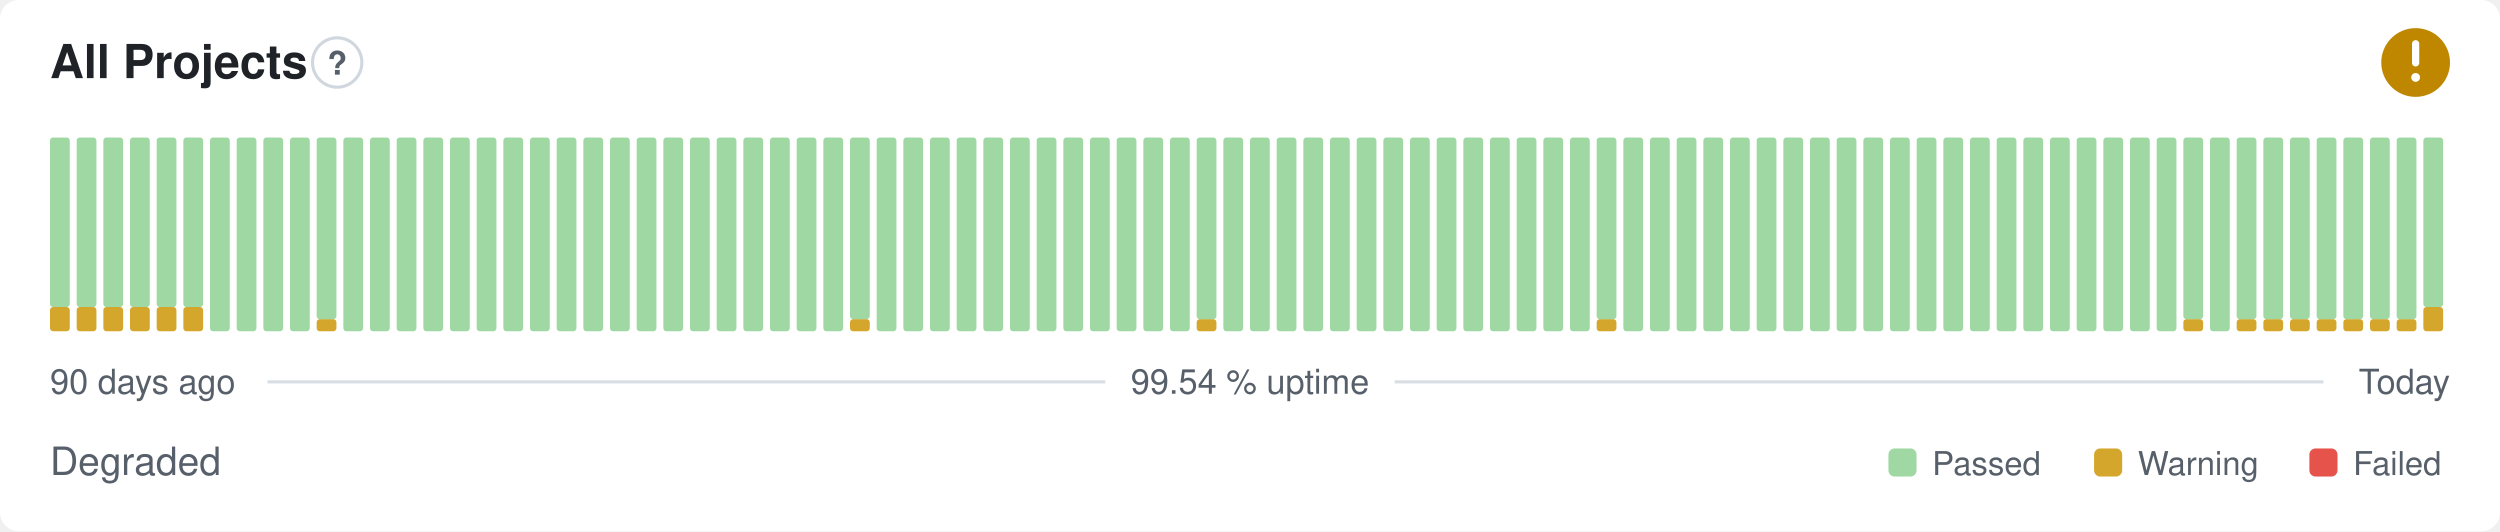
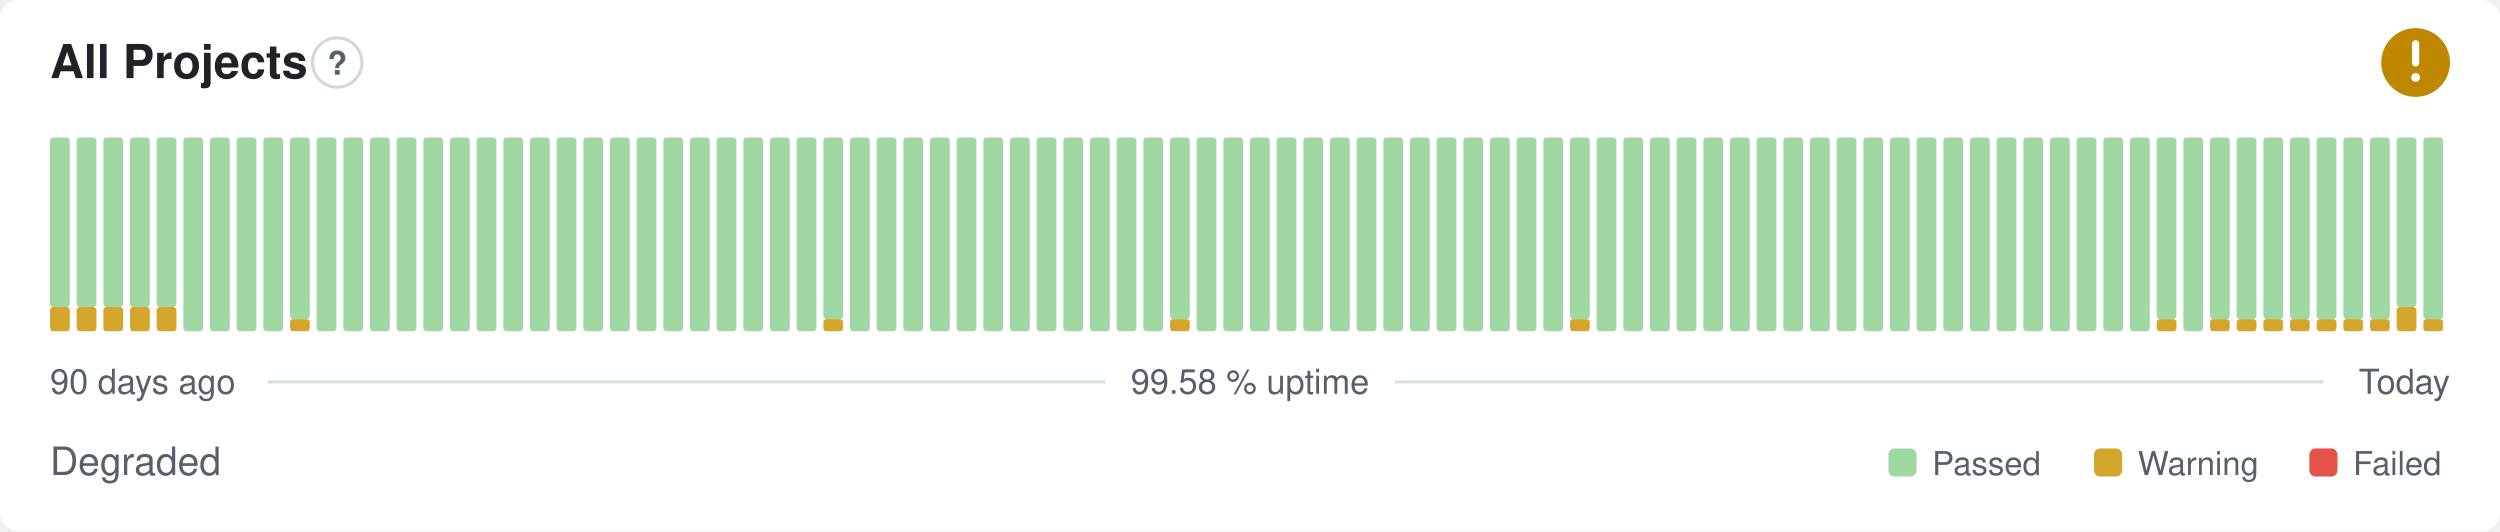
- <svg xmlns="http://www.w3.org/2000/svg" width="800" height="170" viewBox="0 0 800 170" role="img" aria-label="All Projects: Degraded, 99.54 % uptime over the last 90 days" font-family="-apple-system,BlinkMacSystemFont,'Segoe UI',Helvetica,Arial,sans-serif">
+ <svg xmlns="http://www.w3.org/2000/svg" width="800" height="170" viewBox="0 0 800 170" role="img" aria-label="All Projects: Degraded, 99.58 % uptime over the last 90 days" font-family="-apple-system,BlinkMacSystemFont,'Segoe UI',Helvetica,Arial,sans-serif">
  <style>
    @media (prefers-color-scheme: dark) {
      .bg { fill: #0d1117 }
      .title { fill: #e6edf3 }
      .muted { fill: #8b949e }
      .hint { stroke: #30363d }
      .rule { stroke: #30363d }
      .nodata { fill: #21262d }
    }
  </style>
  <rect class="bg" width="800" height="170" rx="6" fill="#ffffff" />
  <text class="title" x="16" y="25" font-size="15" font-weight="600" fill="#1f2328">All Projects</text>
  <circle class="hint" cx="107.9" cy="20" r="7.9" fill="none" stroke="#d0d7de" stroke-width="1" />
  <text class="muted" x="107.9" y="23.9" text-anchor="middle" font-size="10.4" font-weight="700" fill="#57606a">?</text>
  <circle cx="773" cy="20" r="11" fill="#bf8700" />
  <path d="M773 14.01v6.11" fill="none" stroke="#fff" stroke-width="2.31" stroke-linecap="round" stroke-linejoin="round" />
  <circle cx="773" cy="24.77" r="1.41" fill="#fff" />
  <rect x="16.00" y="98.25" width="6.33" height="7.75" rx="1" fill="#d4a72c" />
  <rect x="16.00" y="44.00" width="6.33" height="54.25" rx="1" fill="#9fd8a3" />
  <rect x="24.53" y="98.25" width="6.33" height="7.75" rx="1" fill="#d4a72c" />
  <rect x="24.53" y="44.00" width="6.33" height="54.25" rx="1" fill="#9fd8a3" />
  <rect x="33.07" y="98.25" width="6.33" height="7.75" rx="1" fill="#d4a72c" />
  <rect x="33.07" y="44.00" width="6.33" height="54.25" rx="1" fill="#9fd8a3" />
  <rect x="41.60" y="98.25" width="6.33" height="7.75" rx="1" fill="#d4a72c" />
  <rect x="41.60" y="44.00" width="6.33" height="54.25" rx="1" fill="#9fd8a3" />
  <rect x="50.13" y="98.25" width="6.33" height="7.75" rx="1" fill="#d4a72c" />
  <rect x="50.13" y="44.00" width="6.33" height="54.25" rx="1" fill="#9fd8a3" />
-   <rect x="58.67" y="98.25" width="6.33" height="7.75" rx="1" fill="#d4a72c" />
-   <rect x="58.67" y="44.00" width="6.33" height="54.25" rx="1" fill="#9fd8a3" />
+   <rect x="58.67" y="44.00" width="6.33" height="62.00" rx="1" fill="#9fd8a3" />
  <rect x="67.20" y="44.00" width="6.33" height="62.00" rx="1" fill="#9fd8a3" />
  <rect x="75.73" y="44.00" width="6.33" height="62.00" rx="1" fill="#9fd8a3" />
  <rect x="84.27" y="44.00" width="6.33" height="62.00" rx="1" fill="#9fd8a3" />
-   <rect x="92.80" y="44.00" width="6.33" height="62.00" rx="1" fill="#9fd8a3" />
-   <rect x="101.33" y="102.13" width="6.33" height="3.88" rx="1" fill="#d4a72c" />
-   <rect x="101.33" y="44.00" width="6.33" height="58.13" rx="1" fill="#9fd8a3" />
+   <rect x="92.80" y="102.13" width="6.33" height="3.88" rx="1" fill="#d4a72c" />
+   <rect x="92.80" y="44.00" width="6.33" height="58.13" rx="1" fill="#9fd8a3" />
+   <rect x="101.33" y="44.00" width="6.33" height="62.00" rx="1" fill="#9fd8a3" />
  <rect x="109.87" y="44.00" width="6.33" height="62.00" rx="1" fill="#9fd8a3" />
  <rect x="118.40" y="44.00" width="6.33" height="62.00" rx="1" fill="#9fd8a3" />
  <rect x="126.93" y="44.00" width="6.33" height="62.00" rx="1" fill="#9fd8a3" />
  <rect x="135.47" y="44.00" width="6.33" height="62.00" rx="1" fill="#9fd8a3" />
  <rect x="144.00" y="44.00" width="6.33" height="62.00" rx="1" fill="#9fd8a3" />
  <rect x="152.53" y="44.00" width="6.33" height="62.00" rx="1" fill="#9fd8a3" />
  <rect x="161.07" y="44.00" width="6.33" height="62.00" rx="1" fill="#9fd8a3" />
  <rect x="169.60" y="44.00" width="6.33" height="62.00" rx="1" fill="#9fd8a3" />
  <rect x="178.13" y="44.00" width="6.33" height="62.00" rx="1" fill="#9fd8a3" />
  <rect x="186.67" y="44.00" width="6.33" height="62.00" rx="1" fill="#9fd8a3" />
  <rect x="195.20" y="44.00" width="6.33" height="62.00" rx="1" fill="#9fd8a3" />
  <rect x="203.73" y="44.00" width="6.33" height="62.00" rx="1" fill="#9fd8a3" />
  <rect x="212.27" y="44.00" width="6.33" height="62.00" rx="1" fill="#9fd8a3" />
  <rect x="220.80" y="44.00" width="6.33" height="62.00" rx="1" fill="#9fd8a3" />
  <rect x="229.33" y="44.00" width="6.33" height="62.00" rx="1" fill="#9fd8a3" />
  <rect x="237.87" y="44.00" width="6.33" height="62.00" rx="1" fill="#9fd8a3" />
  <rect x="246.40" y="44.00" width="6.33" height="62.00" rx="1" fill="#9fd8a3" />
  <rect x="254.93" y="44.00" width="6.33" height="62.00" rx="1" fill="#9fd8a3" />
-   <rect x="263.47" y="44.00" width="6.33" height="62.00" rx="1" fill="#9fd8a3" />
-   <rect x="272.00" y="102.13" width="6.33" height="3.88" rx="1" fill="#d4a72c" />
-   <rect x="272.00" y="44.00" width="6.33" height="58.13" rx="1" fill="#9fd8a3" />
+   <rect x="263.47" y="102.13" width="6.33" height="3.88" rx="1" fill="#d4a72c" />
+   <rect x="263.47" y="44.00" width="6.33" height="58.13" rx="1" fill="#9fd8a3" />
+   <rect x="272.00" y="44.00" width="6.33" height="62.00" rx="1" fill="#9fd8a3" />
  <rect x="280.53" y="44.00" width="6.33" height="62.00" rx="1" fill="#9fd8a3" />
  <rect x="289.07" y="44.00" width="6.33" height="62.00" rx="1" fill="#9fd8a3" />
  <rect x="297.60" y="44.00" width="6.33" height="62.00" rx="1" fill="#9fd8a3" />
  <rect x="306.13" y="44.00" width="6.33" height="62.00" rx="1" fill="#9fd8a3" />
  <rect x="314.67" y="44.00" width="6.33" height="62.00" rx="1" fill="#9fd8a3" />
  <rect x="323.20" y="44.00" width="6.33" height="62.00" rx="1" fill="#9fd8a3" />
  <rect x="331.73" y="44.00" width="6.33" height="62.00" rx="1" fill="#9fd8a3" />
  <rect x="340.27" y="44.00" width="6.33" height="62.00" rx="1" fill="#9fd8a3" />
  <rect x="348.80" y="44.00" width="6.33" height="62.00" rx="1" fill="#9fd8a3" />
  <rect x="357.33" y="44.00" width="6.33" height="62.00" rx="1" fill="#9fd8a3" />
  <rect x="365.87" y="44.00" width="6.33" height="62.00" rx="1" fill="#9fd8a3" />
-   <rect x="374.40" y="44.00" width="6.33" height="62.00" rx="1" fill="#9fd8a3" />
-   <rect x="382.93" y="102.13" width="6.33" height="3.88" rx="1" fill="#d4a72c" />
-   <rect x="382.93" y="44.00" width="6.33" height="58.13" rx="1" fill="#9fd8a3" />
+   <rect x="374.40" y="102.13" width="6.33" height="3.88" rx="1" fill="#d4a72c" />
+   <rect x="374.40" y="44.00" width="6.33" height="58.13" rx="1" fill="#9fd8a3" />
+   <rect x="382.93" y="44.00" width="6.33" height="62.00" rx="1" fill="#9fd8a3" />
  <rect x="391.47" y="44.00" width="6.33" height="62.00" rx="1" fill="#9fd8a3" />
  <rect x="400.00" y="44.00" width="6.33" height="62.00" rx="1" fill="#9fd8a3" />
  <rect x="408.53" y="44.00" width="6.33" height="62.00" rx="1" fill="#9fd8a3" />
  <rect x="417.07" y="44.00" width="6.33" height="62.00" rx="1" fill="#9fd8a3" />
  <rect x="425.60" y="44.00" width="6.33" height="62.00" rx="1" fill="#9fd8a3" />
  <rect x="434.13" y="44.00" width="6.33" height="62.00" rx="1" fill="#9fd8a3" />
  <rect x="442.67" y="44.00" width="6.33" height="62.00" rx="1" fill="#9fd8a3" />
  <rect x="451.20" y="44.00" width="6.33" height="62.00" rx="1" fill="#9fd8a3" />
  <rect x="459.73" y="44.00" width="6.33" height="62.00" rx="1" fill="#9fd8a3" />
  <rect x="468.27" y="44.00" width="6.33" height="62.00" rx="1" fill="#9fd8a3" />
  <rect x="476.80" y="44.00" width="6.33" height="62.00" rx="1" fill="#9fd8a3" />
  <rect x="485.33" y="44.00" width="6.33" height="62.00" rx="1" fill="#9fd8a3" />
  <rect x="493.87" y="44.00" width="6.33" height="62.00" rx="1" fill="#9fd8a3" />
-   <rect x="502.40" y="44.00" width="6.33" height="62.00" rx="1" fill="#9fd8a3" />
-   <rect x="510.93" y="102.13" width="6.33" height="3.88" rx="1" fill="#d4a72c" />
-   <rect x="510.93" y="44.00" width="6.33" height="58.13" rx="1" fill="#9fd8a3" />
+   <rect x="502.40" y="102.13" width="6.33" height="3.88" rx="1" fill="#d4a72c" />
+   <rect x="502.40" y="44.00" width="6.33" height="58.13" rx="1" fill="#9fd8a3" />
+   <rect x="510.93" y="44.00" width="6.33" height="62.00" rx="1" fill="#9fd8a3" />
  <rect x="519.47" y="44.00" width="6.33" height="62.00" rx="1" fill="#9fd8a3" />
  <rect x="528.00" y="44.00" width="6.33" height="62.00" rx="1" fill="#9fd8a3" />
  <rect x="536.53" y="44.00" width="6.33" height="62.00" rx="1" fill="#9fd8a3" />
  <rect x="545.07" y="44.00" width="6.33" height="62.00" rx="1" fill="#9fd8a3" />
  <rect x="553.60" y="44.00" width="6.33" height="62.00" rx="1" fill="#9fd8a3" />
  <rect x="562.13" y="44.00" width="6.33" height="62.00" rx="1" fill="#9fd8a3" />
  <rect x="570.67" y="44.00" width="6.33" height="62.00" rx="1" fill="#9fd8a3" />
  <rect x="579.20" y="44.00" width="6.33" height="62.00" rx="1" fill="#9fd8a3" />
  <rect x="587.73" y="44.00" width="6.33" height="62.00" rx="1" fill="#9fd8a3" />
  <rect x="596.27" y="44.00" width="6.33" height="62.00" rx="1" fill="#9fd8a3" />
  <rect x="604.80" y="44.00" width="6.33" height="62.00" rx="1" fill="#9fd8a3" />
  <rect x="613.33" y="44.00" width="6.33" height="62.00" rx="1" fill="#9fd8a3" />
  <rect x="621.87" y="44.00" width="6.33" height="62.00" rx="1" fill="#9fd8a3" />
  <rect x="630.40" y="44.00" width="6.33" height="62.00" rx="1" fill="#9fd8a3" />
  <rect x="638.93" y="44.00" width="6.33" height="62.00" rx="1" fill="#9fd8a3" />
  <rect x="647.47" y="44.00" width="6.33" height="62.00" rx="1" fill="#9fd8a3" />
  <rect x="656.00" y="44.00" width="6.33" height="62.00" rx="1" fill="#9fd8a3" />
  <rect x="664.53" y="44.00" width="6.33" height="62.00" rx="1" fill="#9fd8a3" />
  <rect x="673.07" y="44.00" width="6.33" height="62.00" rx="1" fill="#9fd8a3" />
  <rect x="681.60" y="44.00" width="6.33" height="62.00" rx="1" fill="#9fd8a3" />
-   <rect x="690.13" y="44.00" width="6.33" height="62.00" rx="1" fill="#9fd8a3" />
-   <rect x="698.67" y="102.13" width="6.33" height="3.88" rx="1" fill="#d4a72c" />
-   <rect x="698.67" y="44.00" width="6.33" height="58.13" rx="1" fill="#9fd8a3" />
-   <rect x="707.20" y="44.00" width="6.33" height="62.00" rx="1" fill="#9fd8a3" />
+   <rect x="690.13" y="102.13" width="6.33" height="3.88" rx="1" fill="#d4a72c" />
+   <rect x="690.13" y="44.00" width="6.33" height="58.13" rx="1" fill="#9fd8a3" />
+   <rect x="698.67" y="44.00" width="6.33" height="62.00" rx="1" fill="#9fd8a3" />
+   <rect x="707.20" y="102.13" width="6.33" height="3.88" rx="1" fill="#d4a72c" />
+   <rect x="707.20" y="44.00" width="6.33" height="58.13" rx="1" fill="#9fd8a3" />
  <rect x="715.73" y="102.13" width="6.33" height="3.88" rx="1" fill="#d4a72c" />
  <rect x="715.73" y="44.00" width="6.33" height="58.13" rx="1" fill="#9fd8a3" />
  <rect x="724.27" y="102.13" width="6.33" height="3.88" rx="1" fill="#d4a72c" />
  <rect x="724.27" y="44.00" width="6.33" height="58.13" rx="1" fill="#9fd8a3" />
  <rect x="732.80" y="102.13" width="6.33" height="3.88" rx="1" fill="#d4a72c" />
  <rect x="732.80" y="44.00" width="6.33" height="58.13" rx="1" fill="#9fd8a3" />
  <rect x="741.33" y="102.13" width="6.33" height="3.88" rx="1" fill="#d4a72c" />
  <rect x="741.33" y="44.00" width="6.33" height="58.13" rx="1" fill="#9fd8a3" />
  <rect x="749.87" y="102.13" width="6.33" height="3.88" rx="1" fill="#d4a72c" />
  <rect x="749.87" y="44.00" width="6.33" height="58.13" rx="1" fill="#9fd8a3" />
  <rect x="758.40" y="102.13" width="6.33" height="3.88" rx="1" fill="#d4a72c" />
  <rect x="758.40" y="44.00" width="6.33" height="58.13" rx="1" fill="#9fd8a3" />
-   <rect x="766.93" y="102.13" width="6.33" height="3.88" rx="1" fill="#d4a72c" />
-   <rect x="766.93" y="44.00" width="6.33" height="58.13" rx="1" fill="#9fd8a3" />
-   <rect x="775.47" y="98.25" width="6.33" height="7.75" rx="1" fill="#d4a72c" />
-   <rect x="775.47" y="44.00" width="6.33" height="54.25" rx="1" fill="#9fd8a3" />
+   <rect x="766.93" y="98.25" width="6.33" height="7.75" rx="1" fill="#d4a72c" />
+   <rect x="766.93" y="44.00" width="6.33" height="54.25" rx="1" fill="#9fd8a3" />
+   <rect x="775.47" y="102.13" width="6.33" height="3.88" rx="1" fill="#d4a72c" />
+   <rect x="775.47" y="44.00" width="6.33" height="58.13" rx="1" fill="#9fd8a3" />
  <text class="muted" x="16" y="126" font-size="11" fill="#57606a">90 days ago</text>
-   <text class="muted" x="400" y="126" text-anchor="middle" font-size="11" fill="#57606a">99.54 % uptime</text>
+   <text class="muted" x="400" y="126" text-anchor="middle" font-size="11" fill="#57606a">99.58 % uptime</text>
  <text class="muted" x="784" y="126" text-anchor="end" font-size="11" fill="#57606a">Today</text>
  <line class="rule" x1="85.6" y1="122.2" x2="353.7" y2="122.2" stroke="#d8dee4" stroke-width="1" />
  <line class="rule" x1="446.3" y1="122.2" x2="743.5" y2="122.2" stroke="#d8dee4" stroke-width="1" />
  <text class="muted" x="16" y="152" font-size="12.5" fill="#57606a">Degraded</text>
  <rect x="604.3" y="143.5" width="9.0" height="9.0" rx="2" fill="#9fd8a3" />
  <text class="muted" x="618.3" y="152" font-size="10.5" fill="#57606a">Passed</text>
  <rect x="670.1" y="143.5" width="9.0" height="9.0" rx="2" fill="#d4a72c" />
  <text class="muted" x="684.1" y="152" font-size="10.5" fill="#57606a">Warning</text>
  <rect x="739.0" y="143.5" width="9.0" height="9.0" rx="2" fill="#e5534b" />
  <text class="muted" x="753.0" y="152" font-size="10.5" fill="#57606a">Failed</text>
</svg>
